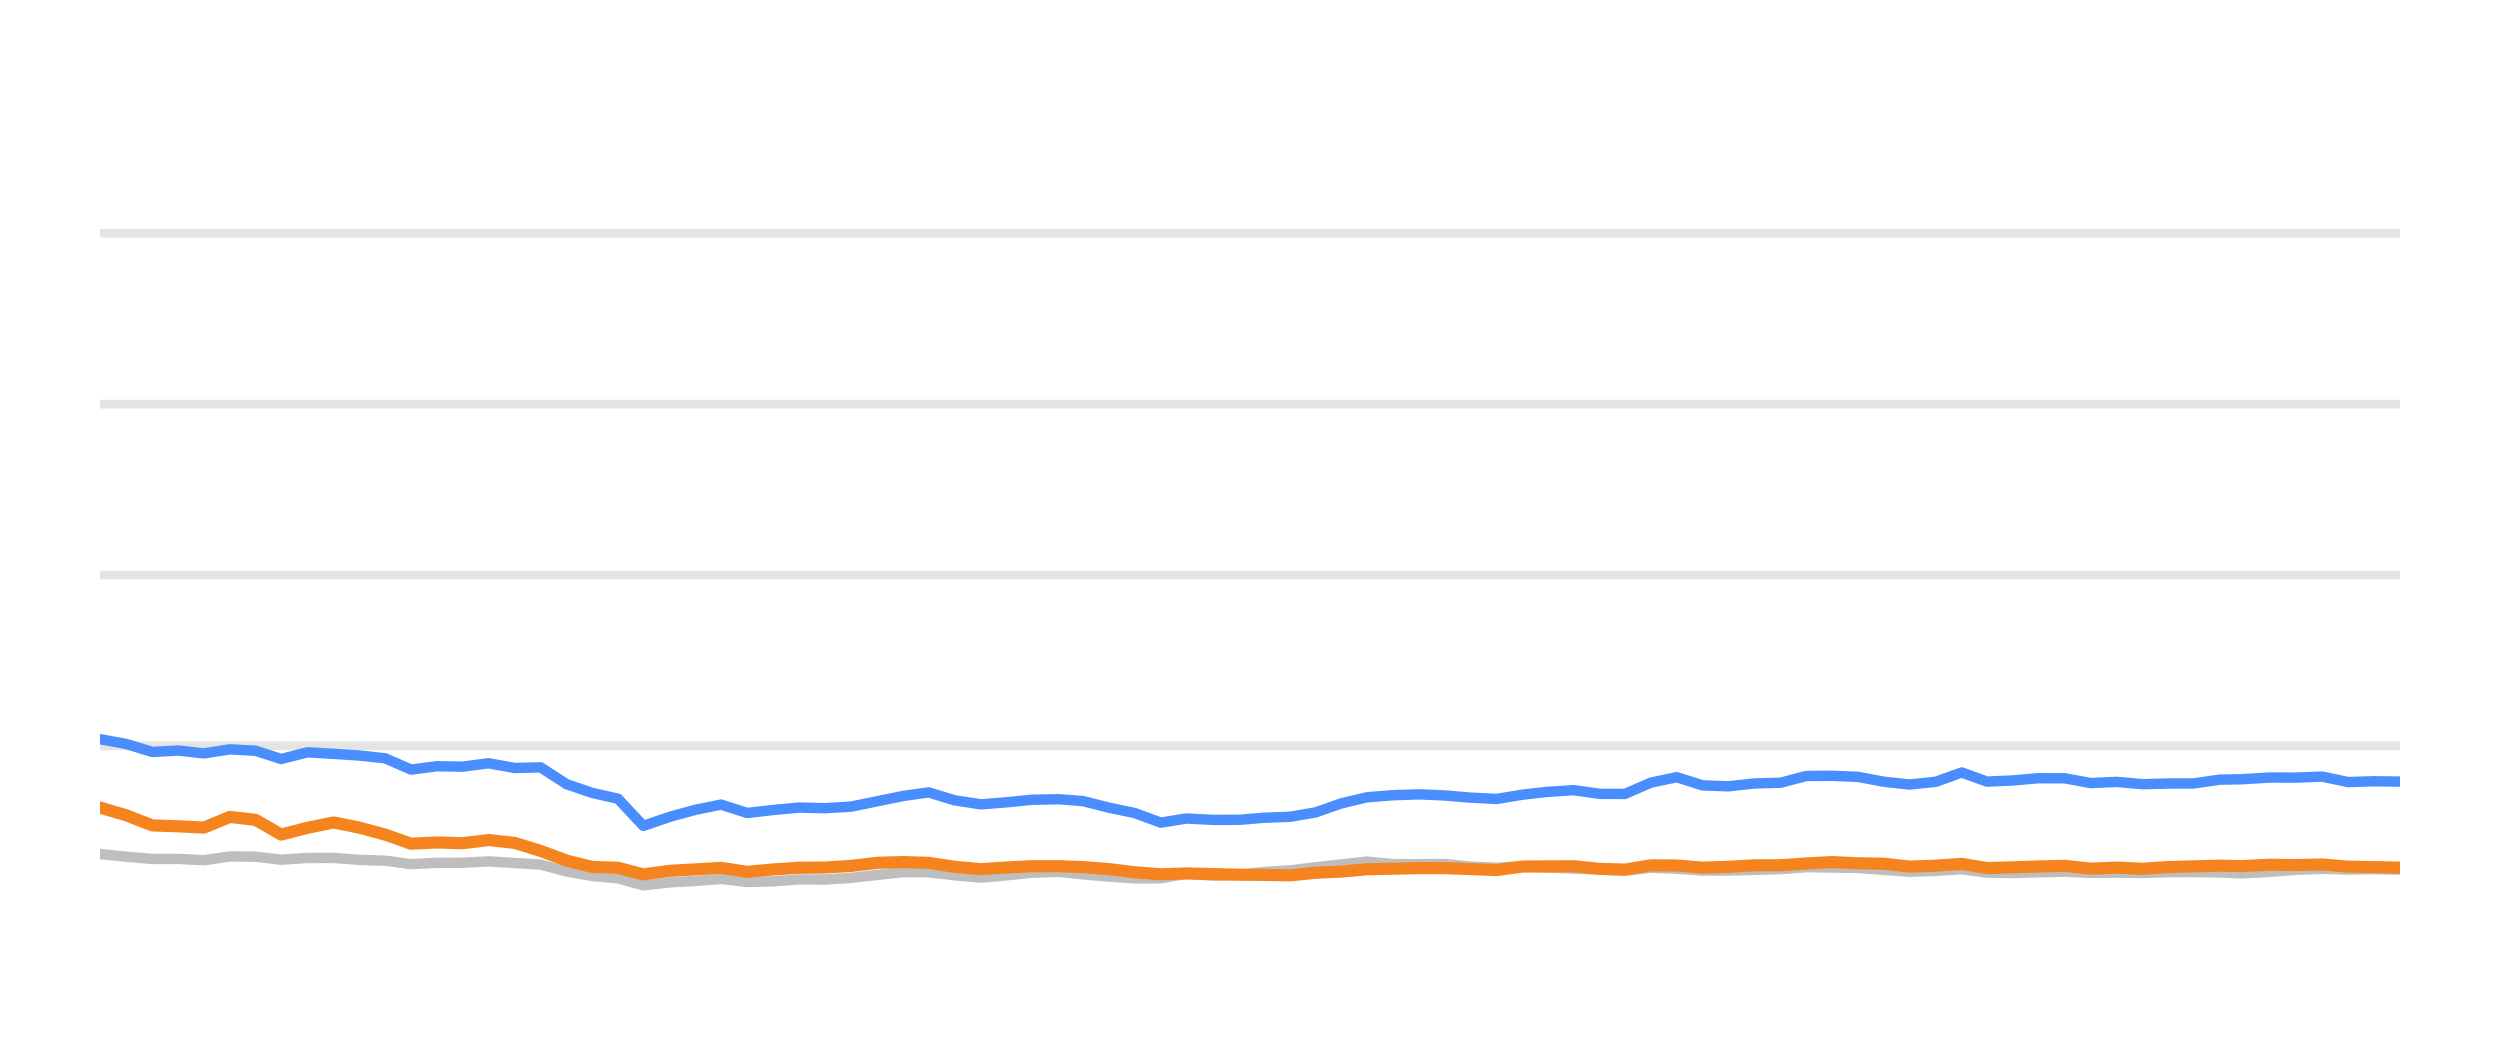
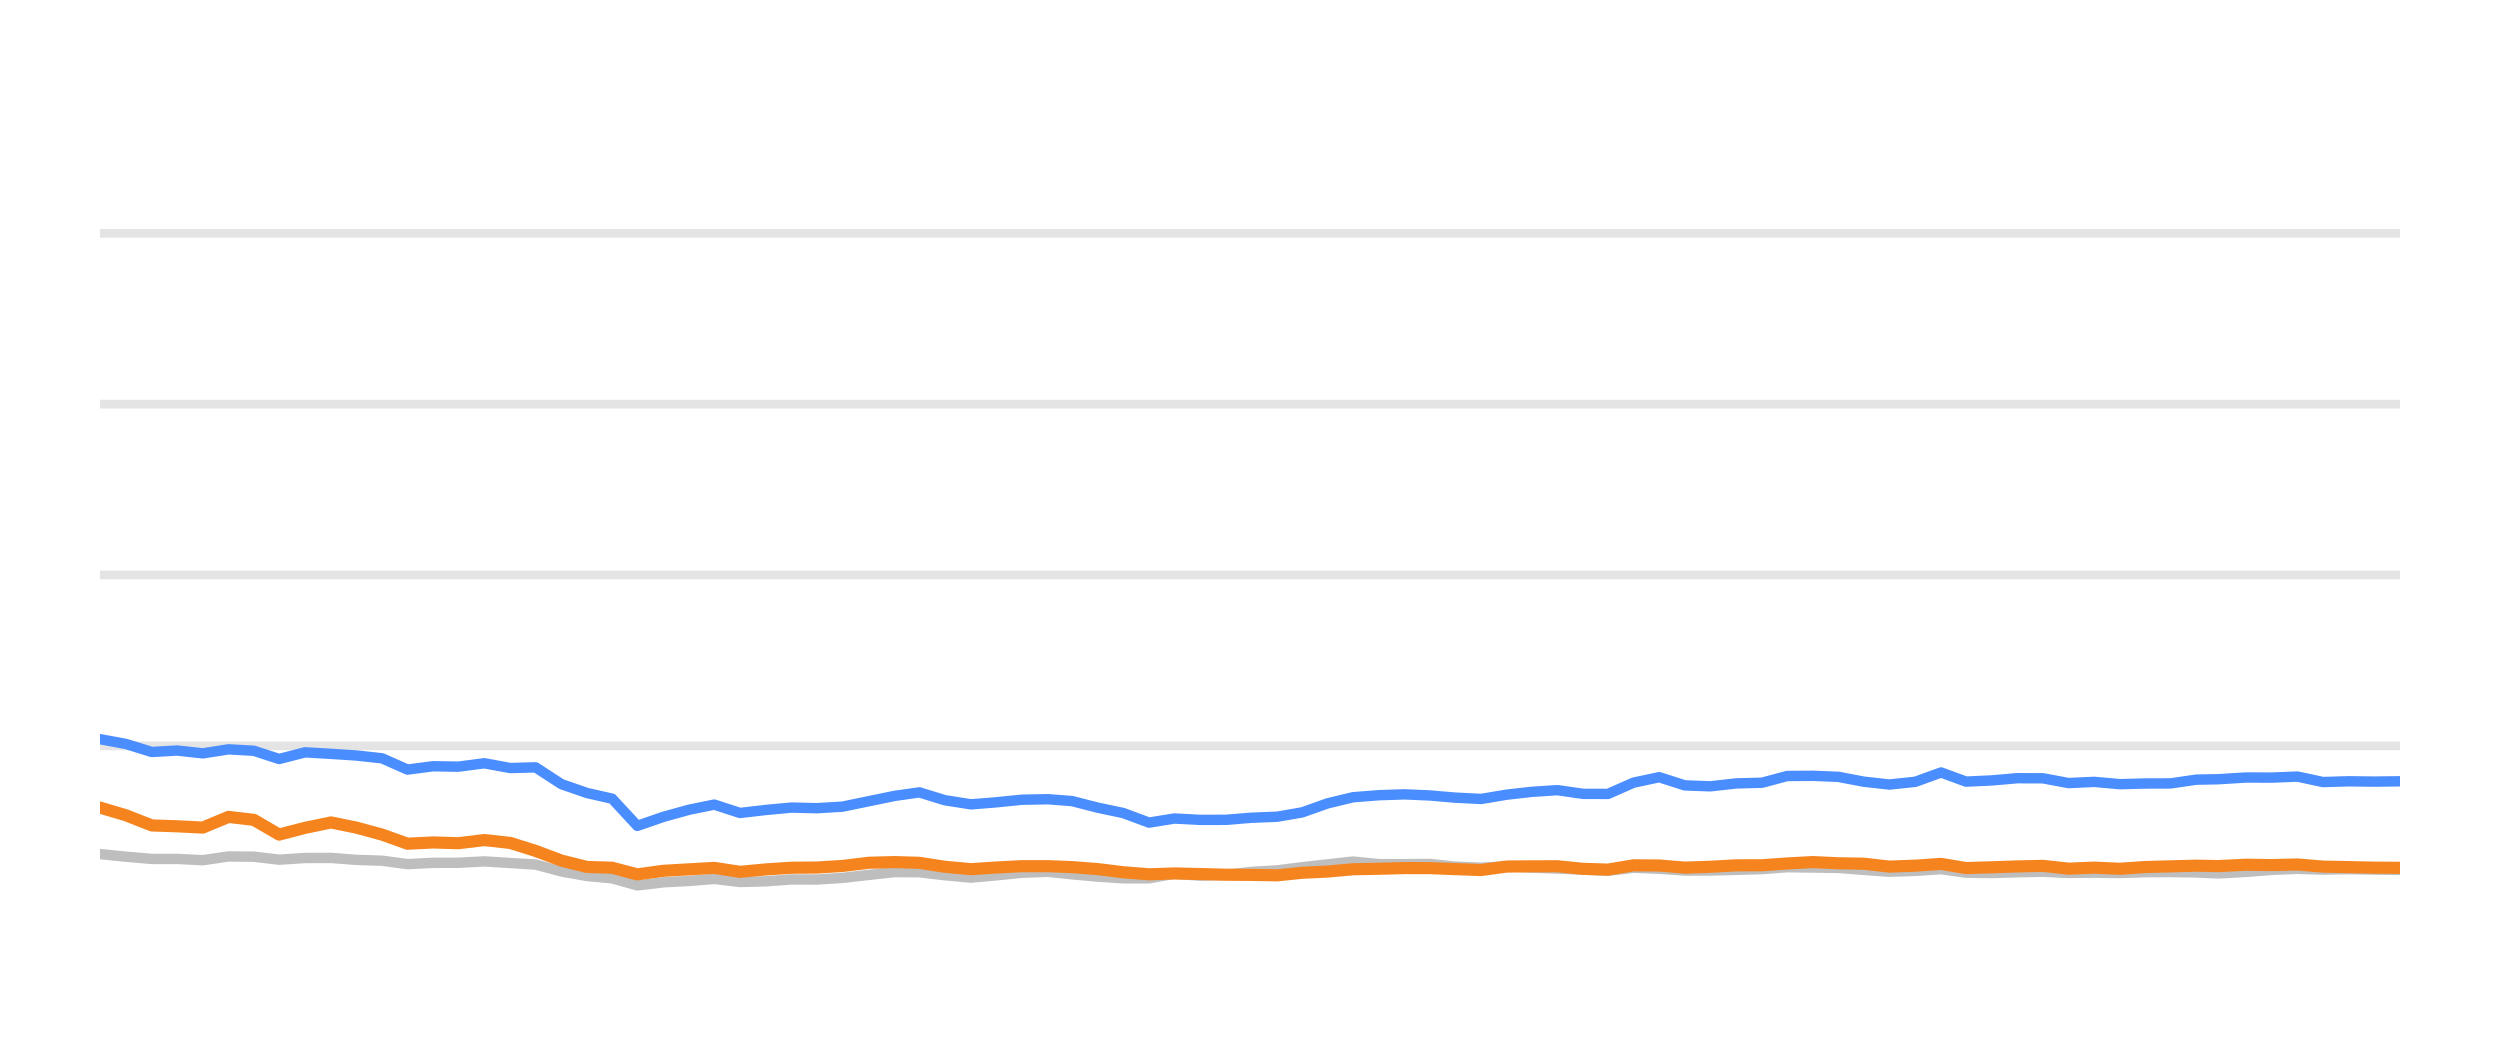
<svg xmlns="http://www.w3.org/2000/svg" width="144pt" height="60pt" viewBox="0 0 144 60" version="1.1">
  <defs>
    <style type="text/css">*{stroke-linejoin: round; stroke-linecap: butt}</style>
  </defs>
  <g id="figure_1">
    <g id="patch_1">
      <path d="M 0 60  L 144 60  L 144 0  L 0 0  L 0 60  z " style="fill: none; opacity: 0" />
    </g>
    <g id="axes_1">
      <g id="patch_2">
        <path d="M 5.76 52.8  L 138.24 52.8  L 138.24 3.6  L 5.76 3.6  L 5.76 52.8  z " style="fill: none" />
      </g>
      <g id="matplotlib.axis_1" />
      <g id="matplotlib.axis_2" />
      <g id="line2d_1">
-         <path d="M 5.76 42.96  L 138.24 42.96  " clip-path="url(#p0f8951379c)" style="fill: none; stroke: #b2b2b2; stroke-opacity: 0.35; stroke-width: 0.5; stroke-linecap: square" />
+         <path d="M 5.76 42.96  L 138.24 42.96  " clip-path="url(#p25c8cecf98)" style="fill: none; stroke: #b2b2b2; stroke-opacity: 0.35; stroke-width: 0.5; stroke-linecap: square" />
      </g>
      <g id="line2d_2">
-         <path d="M 5.76 33.12  L 138.24 33.12  " clip-path="url(#p0f8951379c)" style="fill: none; stroke: #b2b2b2; stroke-opacity: 0.35; stroke-width: 0.5; stroke-linecap: square" />
+         <path d="M 5.76 33.12  L 138.24 33.12  " clip-path="url(#p25c8cecf98)" style="fill: none; stroke: #b2b2b2; stroke-opacity: 0.35; stroke-width: 0.5; stroke-linecap: square" />
      </g>
      <g id="line2d_3">
-         <path d="M 5.76 23.28  L 138.24 23.28  " clip-path="url(#p0f8951379c)" style="fill: none; stroke: #b2b2b2; stroke-opacity: 0.35; stroke-width: 0.5; stroke-linecap: square" />
+         <path d="M 5.76 23.28  L 138.24 23.28  " clip-path="url(#p25c8cecf98)" style="fill: none; stroke: #b2b2b2; stroke-opacity: 0.35; stroke-width: 0.5; stroke-linecap: square" />
      </g>
      <g id="line2d_4">
-         <path d="M 5.76 13.44  L 138.24 13.44  " clip-path="url(#p0f8951379c)" style="fill: none; stroke: #b2b2b2; stroke-opacity: 0.35; stroke-width: 0.5; stroke-linecap: square" />
+         <path d="M 5.76 13.44  L 138.24 13.44  " clip-path="url(#p25c8cecf98)" style="fill: none; stroke: #b2b2b2; stroke-opacity: 0.35; stroke-width: 0.5; stroke-linecap: square" />
      </g>
      <g id="line2d_5">
-         <path d="M 5.76 49.194  L 7.272 49.346  L 8.775 49.474  L 10.254 49.474  L 11.749 49.548  L 13.246 49.331  L 14.724 49.346  L 16.193 49.518  L 17.706 49.42  L 19.215 49.415  L 20.682 49.528  L 22.187 49.577  L 23.671 49.774  L 25.162 49.7  L 26.629 49.695  L 28.149 49.617  L 29.66 49.71  L 31.135 49.799  L 32.641 50.197  L 34.125 50.458  L 35.59 50.591  L 37.057 50.999  L 38.578 50.822  L 40.074 50.743  L 41.535 50.625  L 43.04 50.802  L 44.538 50.763  L 46.033 50.655  L 47.511 50.66  L 49.011 50.566  L 50.55 50.394  L 52.048 50.232  L 53.49 50.242  L 54.972 50.414  L 56.497 50.552  L 57.926 50.424  L 59.447 50.271  L 60.98 50.217  L 62.38 50.36  L 63.875 50.493  L 65.364 50.591  L 66.86 50.591  L 68.332 50.33  L 69.849 50.438  L 71.349 50.389  L 72.81 50.222  L 74.321 50.133  L 75.784 49.951  L 77.257 49.789  L 78.74 49.627  L 80.251 49.774  L 81.755 49.774  L 83.222 49.764  L 84.671 49.917  L 86.205 49.981  L 87.691 49.897  L 89.137 49.971  L 90.648 50.03  L 92.141 50.089  L 93.596 50.158  L 95.086 49.981  L 96.579 50.04  L 98.068 50.143  L 99.55 50.143  L 101.062 50.104  L 102.571 50.06  L 104.034 49.951  L 105.524 49.971  L 107.011 49.991  L 108.5 50.104  L 109.985 50.212  L 111.499 50.163  L 112.997 50.064  L 114.45 50.266  L 115.944 50.286  L 117.423 50.242  L 118.933 50.212  L 120.421 50.281  L 121.923 50.266  L 123.42 50.286  L 124.878 50.237  L 126.363 50.232  L 127.857 50.251  L 129.135 50.31  L 130.754 50.222  L 132.259 50.104  L 133.757 50.045  L 135.239 50.089  L 136.747 50.064  L 138.24 50.089  " clip-path="url(#p0f8951379c)" style="fill: none; stroke: #bebebe; stroke-width: 0.6; stroke-linecap: round" />
+         <path d="M 5.76 49.194  L 7.255 49.346  L 8.742 49.474  L 10.204 49.474  L 11.682 49.548  L 13.163 49.331  L 14.625 49.346  L 16.077 49.518  L 17.574 49.42  L 19.066 49.415  L 20.516 49.528  L 22.004 49.577  L 23.472 49.774  L 24.946 49.7  L 26.398 49.695  L 27.9 49.617  L 29.395 49.71  L 30.853 49.799  L 32.343 50.197  L 33.81 50.458  L 35.259 50.591  L 36.709 50.999  L 38.214 50.822  L 39.693 50.743  L 41.138 50.625  L 42.626 50.802  L 44.107 50.763  L 45.586 50.655  L 47.048 50.66  L 48.531 50.566  L 50.053 50.394  L 51.534 50.232  L 52.96 50.242  L 54.426 50.414  L 55.933 50.552  L 57.347 50.424  L 58.85 50.271  L 60.366 50.217  L 61.751 50.36  L 63.229 50.493  L 64.702 50.591  L 66.182 50.591  L 67.637 50.33  L 69.137 50.438  L 70.621 50.389  L 72.065 50.222  L 73.56 50.133  L 75.007 49.951  L 76.463 49.789  L 77.93 49.627  L 79.424 49.774  L 80.911 49.774  L 82.362 49.764  L 83.795 49.917  L 85.312 49.981  L 86.781 49.897  L 88.211 49.971  L 89.706 50.03  L 91.182 50.089  L 92.62 50.158  L 94.094 49.981  L 95.57 50.04  L 97.043 50.143  L 98.509 50.143  L 100.003 50.104  L 101.496 50.06  L 102.942 49.951  L 104.416 49.971  L 105.887 49.991  L 107.359 50.104  L 108.828 50.212  L 110.325 50.163  L 111.806 50.064  L 113.243 50.266  L 114.72 50.286  L 116.182 50.242  L 117.676 50.212  L 119.148 50.281  L 120.633 50.266  L 122.113 50.286  L 123.555 50.237  L 125.023 50.232  L 126.501 50.251  L 127.765 50.31  L 129.365 50.222  L 130.855 50.104  L 132.335 50.045  L 133.801 50.089  L 135.292 50.064  L 136.769 50.089  L 138.24 50.109  " clip-path="url(#p25c8cecf98)" style="fill: none; stroke: #bebebe; stroke-width: 0.6; stroke-linecap: round" />
      </g>
      <g id="line2d_6">
-         <path d="M 5.76 42.576  L 7.272 42.852  L 8.775 43.314  L 10.254 43.231  L 11.749 43.393  L 13.246 43.162  L 14.724 43.245  L 16.193 43.718  L 17.706 43.334  L 19.215 43.422  L 20.682 43.516  L 22.187 43.678  L 23.671 44.328  L 25.162 44.136  L 26.629 44.16  L 28.149 43.964  L 29.66 44.239  L 31.135 44.2  L 32.641 45.169  L 34.125 45.676  L 35.59 46.005  L 37.057 47.57  L 38.578 47.049  L 40.074 46.64  L 41.535 46.345  L 43.04 46.827  L 44.538 46.655  L 46.033 46.517  L 47.511 46.552  L 49.011 46.463  L 50.55 46.148  L 52.048 45.843  L 53.49 45.641  L 54.972 46.094  L 56.497 46.33  L 57.926 46.217  L 59.447 46.065  L 60.98 46.035  L 62.38 46.143  L 63.875 46.522  L 65.364 46.832  L 66.86 47.383  L 68.332 47.147  L 69.849 47.226  L 71.349 47.221  L 72.81 47.103  L 74.321 47.044  L 75.784 46.793  L 77.257 46.276  L 78.74 45.922  L 80.251 45.804  L 81.755 45.755  L 83.222 45.819  L 84.671 45.942  L 86.205 46.02  L 87.691 45.774  L 89.137 45.612  L 90.648 45.513  L 92.141 45.725  L 93.596 45.73  L 95.086 45.081  L 96.579 44.766  L 98.068 45.238  L 99.55 45.292  L 101.062 45.125  L 102.571 45.085  L 104.034 44.697  L 105.524 44.687  L 107.011 44.746  L 108.5 45.026  L 109.985 45.189  L 111.499 45.031  L 112.997 44.495  L 114.45 45.021  L 115.944 44.953  L 117.423 44.825  L 118.933 44.83  L 120.421 45.105  L 121.923 45.036  L 123.42 45.169  L 124.878 45.13  L 126.363 45.125  L 127.857 44.908  L 129.135 44.884  L 130.754 44.785  L 132.259 44.79  L 133.757 44.731  L 135.239 45.046  L 136.747 45.002  L 138.24 45.021  " clip-path="url(#p0f8951379c)" style="fill: none; stroke: #4a8dff; stroke-width: 0.6; stroke-linecap: round" />
+         <path d="M 5.76 42.576  L 7.255 42.852  L 8.742 43.314  L 10.204 43.231  L 11.682 43.393  L 13.163 43.162  L 14.625 43.245  L 16.077 43.718  L 17.574 43.334  L 19.066 43.422  L 20.516 43.516  L 22.004 43.678  L 23.472 44.328  L 24.946 44.136  L 26.398 44.16  L 27.9 43.964  L 29.395 44.239  L 30.853 44.2  L 32.343 45.169  L 33.81 45.676  L 35.259 46.005  L 36.709 47.57  L 38.214 47.049  L 39.693 46.64  L 41.138 46.345  L 42.626 46.827  L 44.107 46.655  L 45.586 46.517  L 47.048 46.552  L 48.531 46.463  L 50.053 46.148  L 51.534 45.843  L 52.96 45.641  L 54.426 46.094  L 55.933 46.33  L 57.347 46.217  L 58.85 46.065  L 60.366 46.035  L 61.751 46.143  L 63.229 46.522  L 64.702 46.832  L 66.182 47.383  L 67.637 47.147  L 69.137 47.226  L 70.621 47.221  L 72.065 47.103  L 73.56 47.044  L 75.007 46.793  L 76.463 46.276  L 77.93 45.922  L 79.424 45.804  L 80.911 45.755  L 82.362 45.819  L 83.795 45.942  L 85.312 46.02  L 86.781 45.774  L 88.211 45.612  L 89.706 45.513  L 91.182 45.725  L 92.62 45.73  L 94.094 45.081  L 95.57 44.766  L 97.043 45.238  L 98.509 45.292  L 100.003 45.125  L 101.496 45.085  L 102.942 44.697  L 104.416 44.687  L 105.887 44.746  L 107.359 45.026  L 108.828 45.189  L 110.325 45.031  L 111.806 44.495  L 113.243 45.021  L 114.72 44.953  L 116.182 44.825  L 117.676 44.83  L 119.148 45.105  L 120.633 45.036  L 122.113 45.169  L 123.555 45.13  L 125.023 45.125  L 126.501 44.908  L 127.765 44.884  L 129.365 44.785  L 130.855 44.79  L 132.335 44.731  L 133.801 45.046  L 135.292 45.002  L 136.769 45.021  L 138.24 45.002  " clip-path="url(#p25c8cecf98)" style="fill: none; stroke: #4a8dff; stroke-width: 0.6; stroke-linecap: round" />
      </g>
      <g id="line2d_7">
-         <path d="M 5.76 46.517  L 7.272 46.96  L 8.775 47.545  L 10.254 47.595  L 11.749 47.668  L 13.246 47.053  L 14.724 47.226  L 16.193 48.072  L 17.706 47.683  L 19.215 47.373  L 20.682 47.668  L 22.187 48.072  L 23.671 48.598  L 25.162 48.525  L 26.629 48.569  L 28.149 48.387  L 29.66 48.554  L 31.135 49.012  L 32.641 49.572  L 34.125 49.937  L 35.59 49.981  L 37.057 50.365  L 38.578 50.158  L 40.074 50.074  L 41.535 49.991  L 43.04 50.217  L 44.538 50.079  L 46.033 49.981  L 47.511 49.971  L 49.011 49.878  L 50.55 49.695  L 52.048 49.656  L 53.49 49.7  L 54.972 49.927  L 56.497 50.064  L 57.926 49.971  L 59.447 49.892  L 60.98 49.892  L 62.38 49.946  L 63.875 50.06  L 65.364 50.242  L 66.86 50.36  L 68.332 50.31  L 69.849 50.345  L 71.349 50.384  L 72.81 50.394  L 74.321 50.419  L 75.784 50.271  L 77.257 50.202  L 78.74 50.069  L 80.251 50.04  L 81.755 50.001  L 83.222 50.005  L 84.671 50.06  L 86.205 50.114  L 87.691 49.912  L 89.137 49.902  L 90.648 49.897  L 92.141 50.045  L 93.596 50.089  L 95.086 49.843  L 96.579 49.853  L 98.068 49.976  L 99.55 49.927  L 101.062 49.843  L 102.571 49.838  L 104.034 49.735  L 105.524 49.656  L 107.011 49.725  L 108.5 49.75  L 109.985 49.917  L 111.499 49.863  L 112.997 49.759  L 114.45 50.001  L 115.944 49.956  L 117.423 49.907  L 118.933 49.873  L 120.421 50.035  L 121.923 49.976  L 123.42 50.04  L 124.878 49.941  L 126.363 49.902  L 127.857 49.863  L 129.135 49.887  L 130.754 49.809  L 132.259 49.828  L 133.757 49.794  L 135.239 49.917  L 136.747 49.946  L 138.24 49.976  " clip-path="url(#p0f8951379c)" style="fill: none; stroke: #f5841e; stroke-width: 0.7; stroke-linecap: round" />
+         <path d="M 5.76 46.517  L 7.255 46.96  L 8.742 47.545  L 10.204 47.595  L 11.682 47.668  L 13.163 47.053  L 14.625 47.226  L 16.077 48.072  L 17.574 47.683  L 19.066 47.373  L 20.516 47.668  L 22.004 48.072  L 23.472 48.598  L 24.946 48.525  L 26.398 48.569  L 27.9 48.387  L 29.395 48.554  L 30.853 49.012  L 32.343 49.572  L 33.81 49.937  L 35.259 49.981  L 36.709 50.365  L 38.214 50.158  L 39.693 50.074  L 41.138 49.991  L 42.626 50.217  L 44.107 50.079  L 45.586 49.981  L 47.048 49.971  L 48.531 49.878  L 50.053 49.695  L 51.534 49.656  L 52.96 49.7  L 54.426 49.927  L 55.933 50.064  L 57.347 49.971  L 58.85 49.892  L 60.366 49.892  L 61.751 49.946  L 63.229 50.06  L 64.702 50.242  L 66.182 50.36  L 67.637 50.31  L 69.137 50.345  L 70.621 50.384  L 72.065 50.394  L 73.56 50.419  L 75.007 50.271  L 76.463 50.202  L 77.93 50.069  L 79.424 50.04  L 80.911 50.001  L 82.362 50.005  L 83.795 50.06  L 85.312 50.114  L 86.781 49.912  L 88.211 49.902  L 89.706 49.897  L 91.182 50.045  L 92.62 50.089  L 94.094 49.843  L 95.57 49.853  L 97.043 49.976  L 98.509 49.927  L 100.003 49.843  L 101.496 49.838  L 102.942 49.735  L 104.416 49.656  L 105.887 49.725  L 107.359 49.75  L 108.828 49.917  L 110.325 49.863  L 111.806 49.759  L 113.243 50.001  L 114.72 49.956  L 116.182 49.907  L 117.676 49.873  L 119.148 50.035  L 120.633 49.976  L 122.113 50.04  L 123.555 49.941  L 125.023 49.902  L 126.501 49.863  L 127.765 49.887  L 129.365 49.809  L 130.855 49.828  L 132.335 49.794  L 133.801 49.917  L 135.292 49.946  L 136.769 49.976  L 138.24 49.986  " clip-path="url(#p25c8cecf98)" style="fill: none; stroke: #f5841e; stroke-width: 0.7; stroke-linecap: round" />
      </g>
    </g>
  </g>
  <defs>
-     <clipPath id="p0f8951379c">
+     <clipPath id="p25c8cecf98">
      <rect x="5.76" y="3.6" width="132.48" height="49.2" />
    </clipPath>
  </defs>
</svg>
